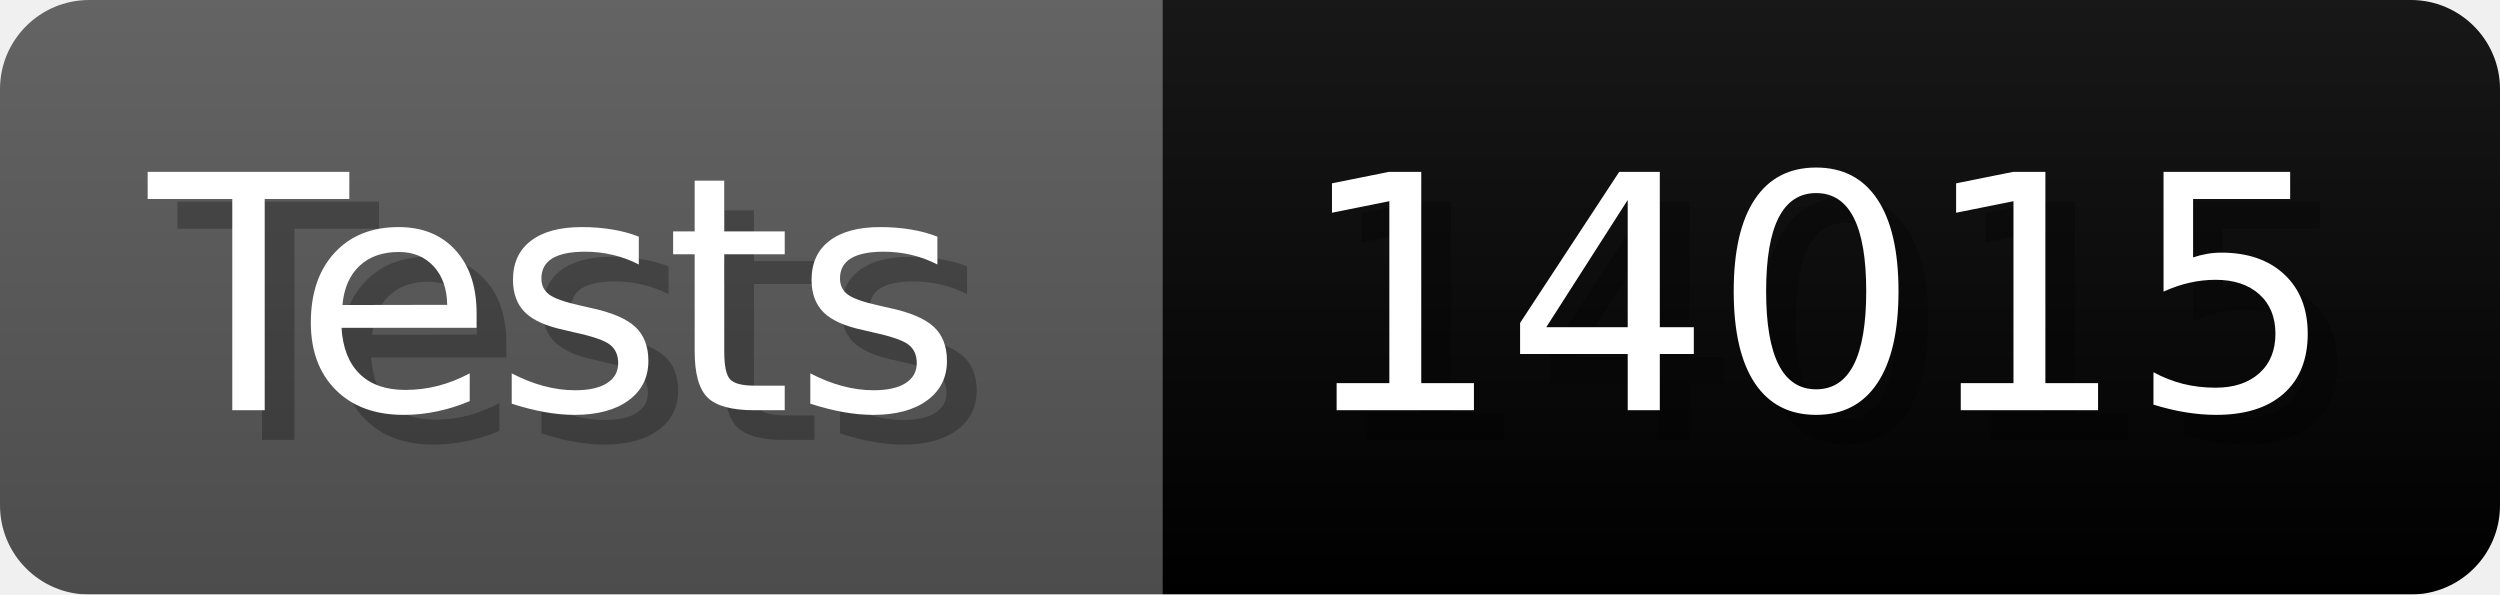
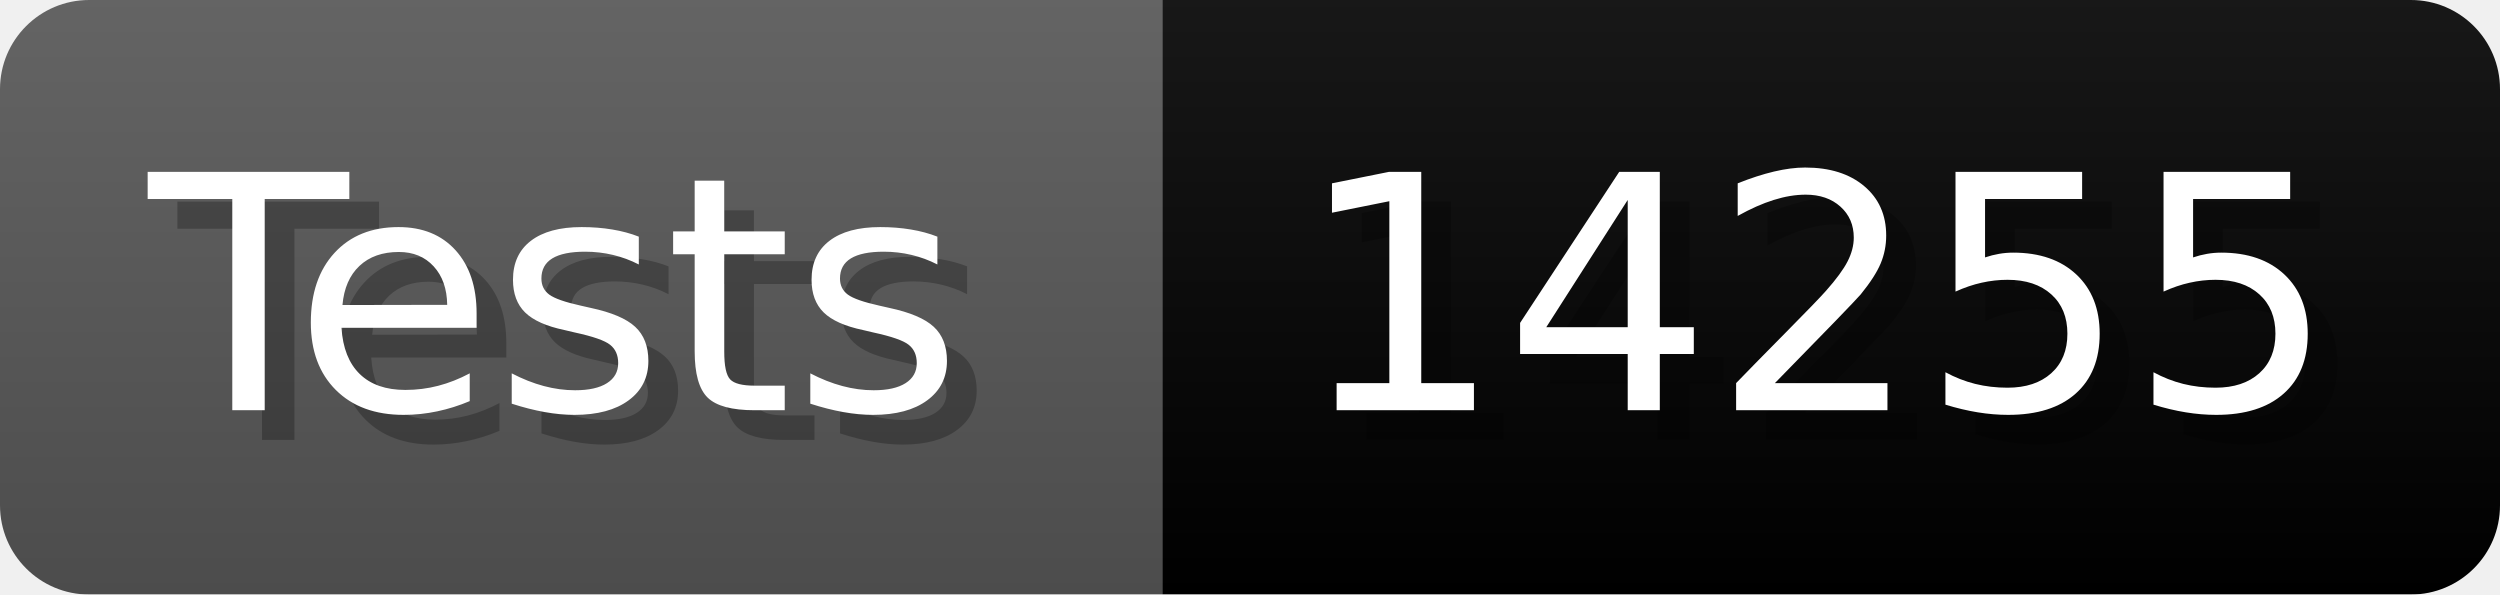
- <svg xmlns="http://www.w3.org/2000/svg" width="84.1" height="20" viewBox="0 0 841 200" role="img" aria-label="Tests: 14015">
+ <svg xmlns="http://www.w3.org/2000/svg" width="84.1" height="20" viewBox="0 0 841 200" role="img" aria-label="Tests: 14255">
  <linearGradient id="a" x2="0" y2="100%">
    <stop offset="0" stop-opacity=".1" stop-color="#EEE" />
    <stop offset="1" stop-opacity=".1" />
  </linearGradient>
  <mask id="m">
    <rect width="841" height="200" rx="30" fill="#FFF" />
  </mask>
  <g mask="url(#m)">
    <rect width="391" height="200" fill="#555" />
    <rect width="450" height="200" fill="#success" x="391" />
    <rect width="841" height="200" fill="url(#a)" />
  </g>
  <g aria-hidden="true" fill="#fff" text-anchor="start" font-family="Verdana,DejaVu Sans,sans-serif" font-size="110">
    <text x="60" y="148" textLength="291" fill="#000" opacity="0.25">Tests</text>
    <text x="50" y="138" textLength="291">Tests</text>
-     <text x="446" y="148" textLength="350" fill="#000" opacity="0.25">14015</text>
-     <text x="436" y="138" textLength="350">14015</text>
+     <text x="446" y="148" textLength="350" fill="#000" opacity="0.25">14255</text>
+     <text x="436" y="138" textLength="350">14255</text>
  </g>
</svg>
